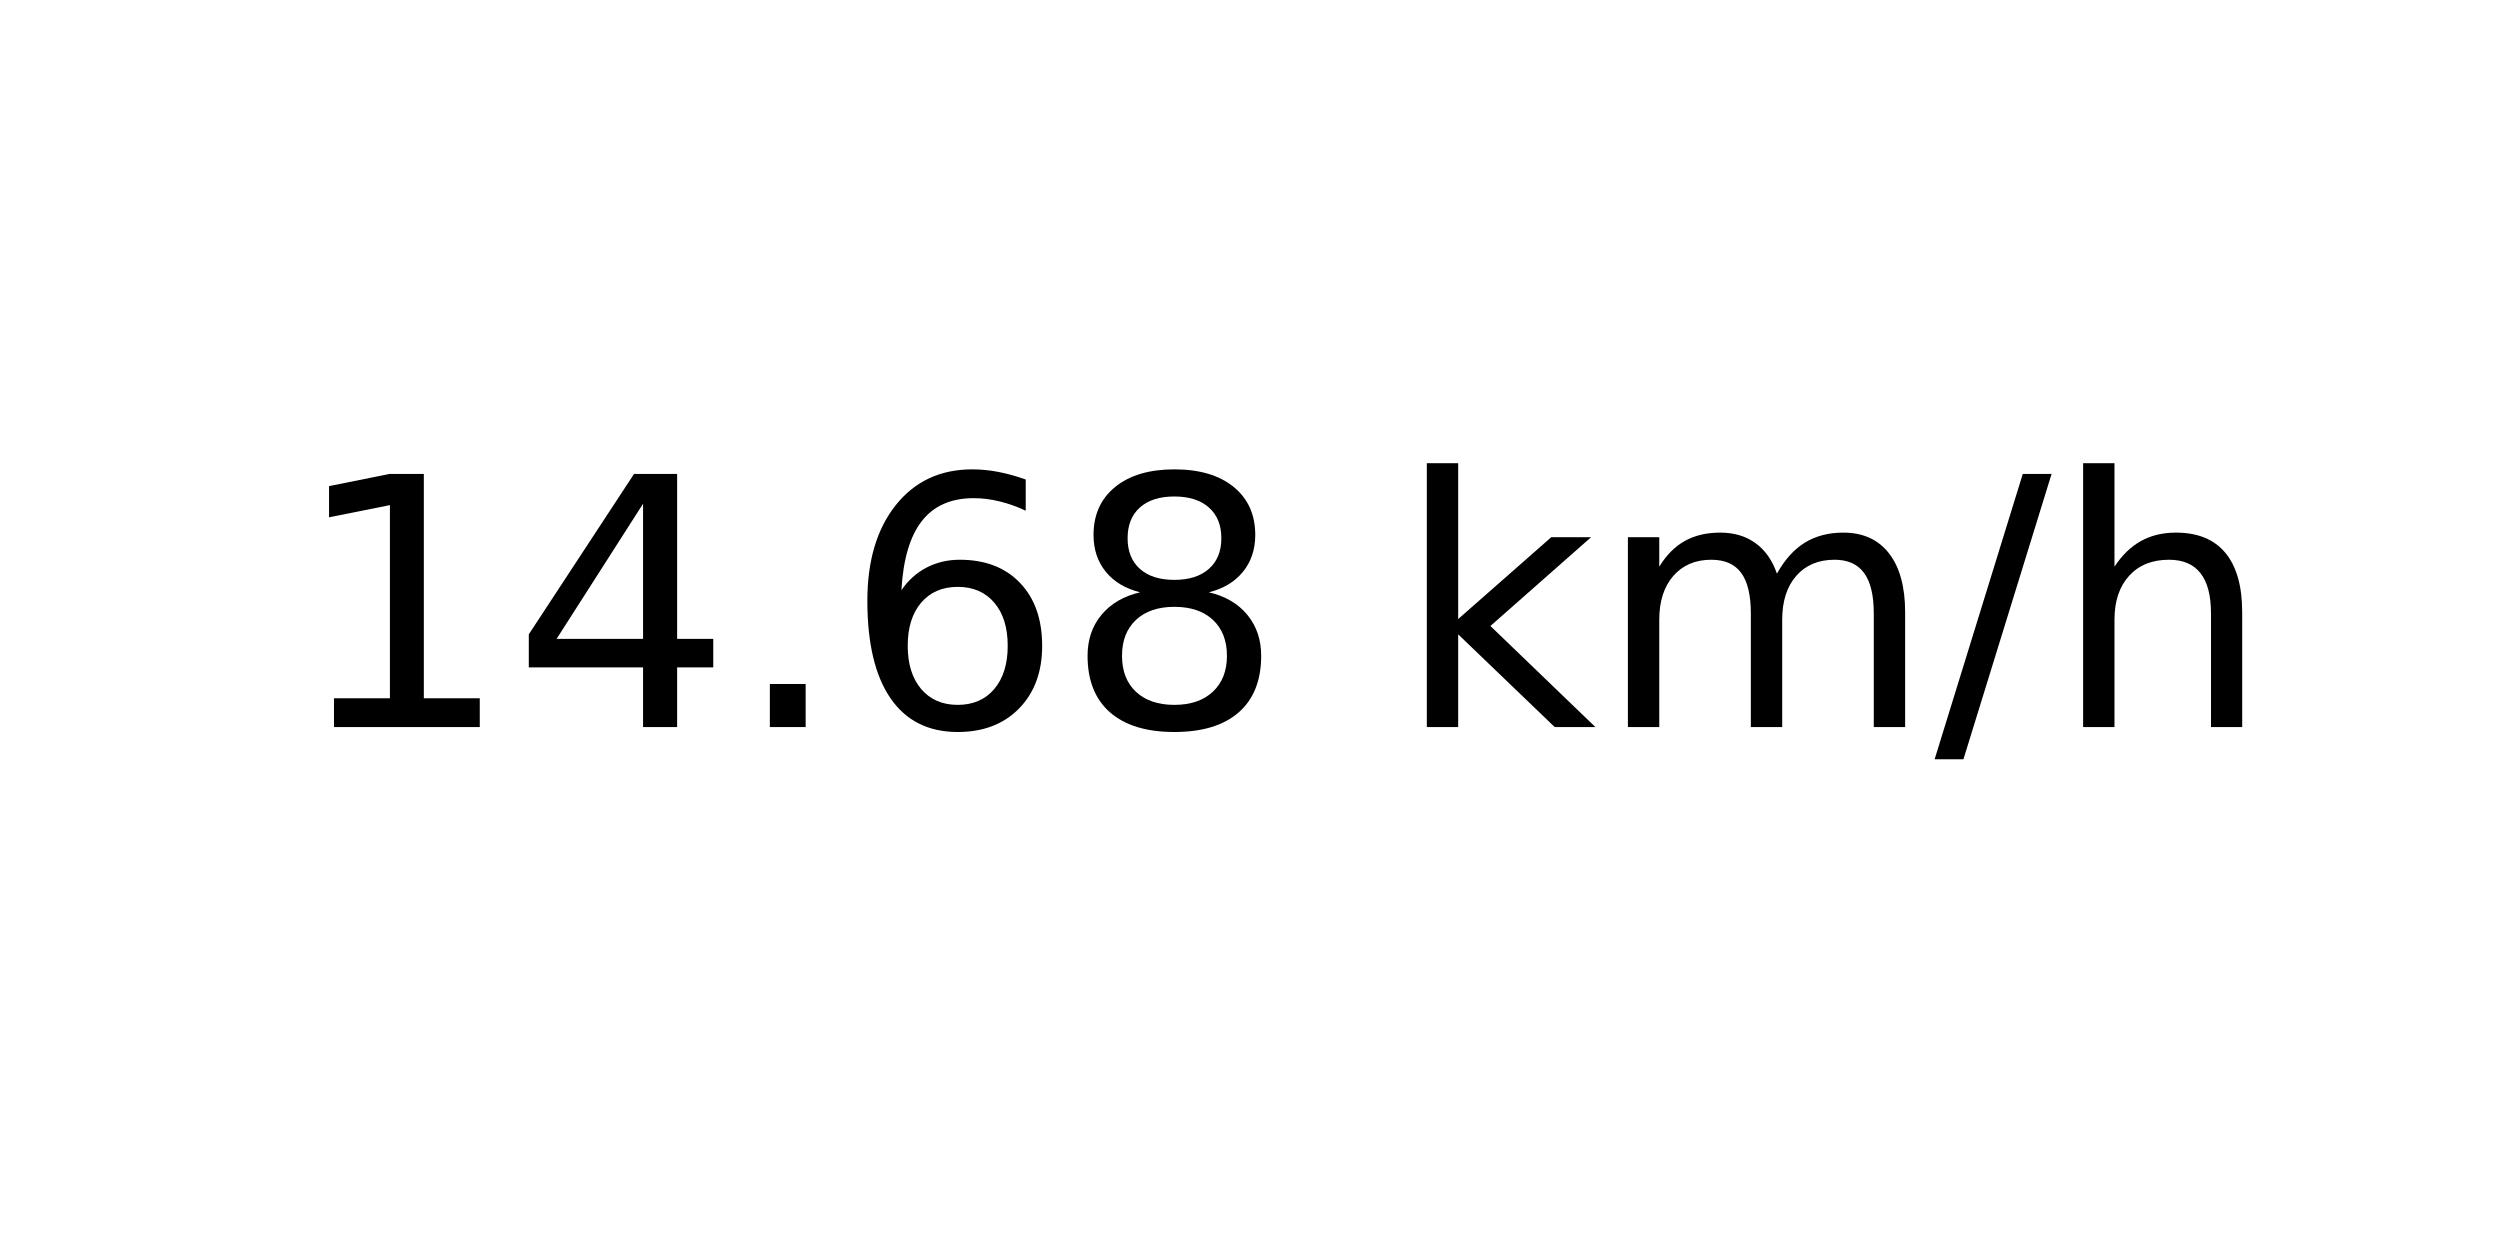
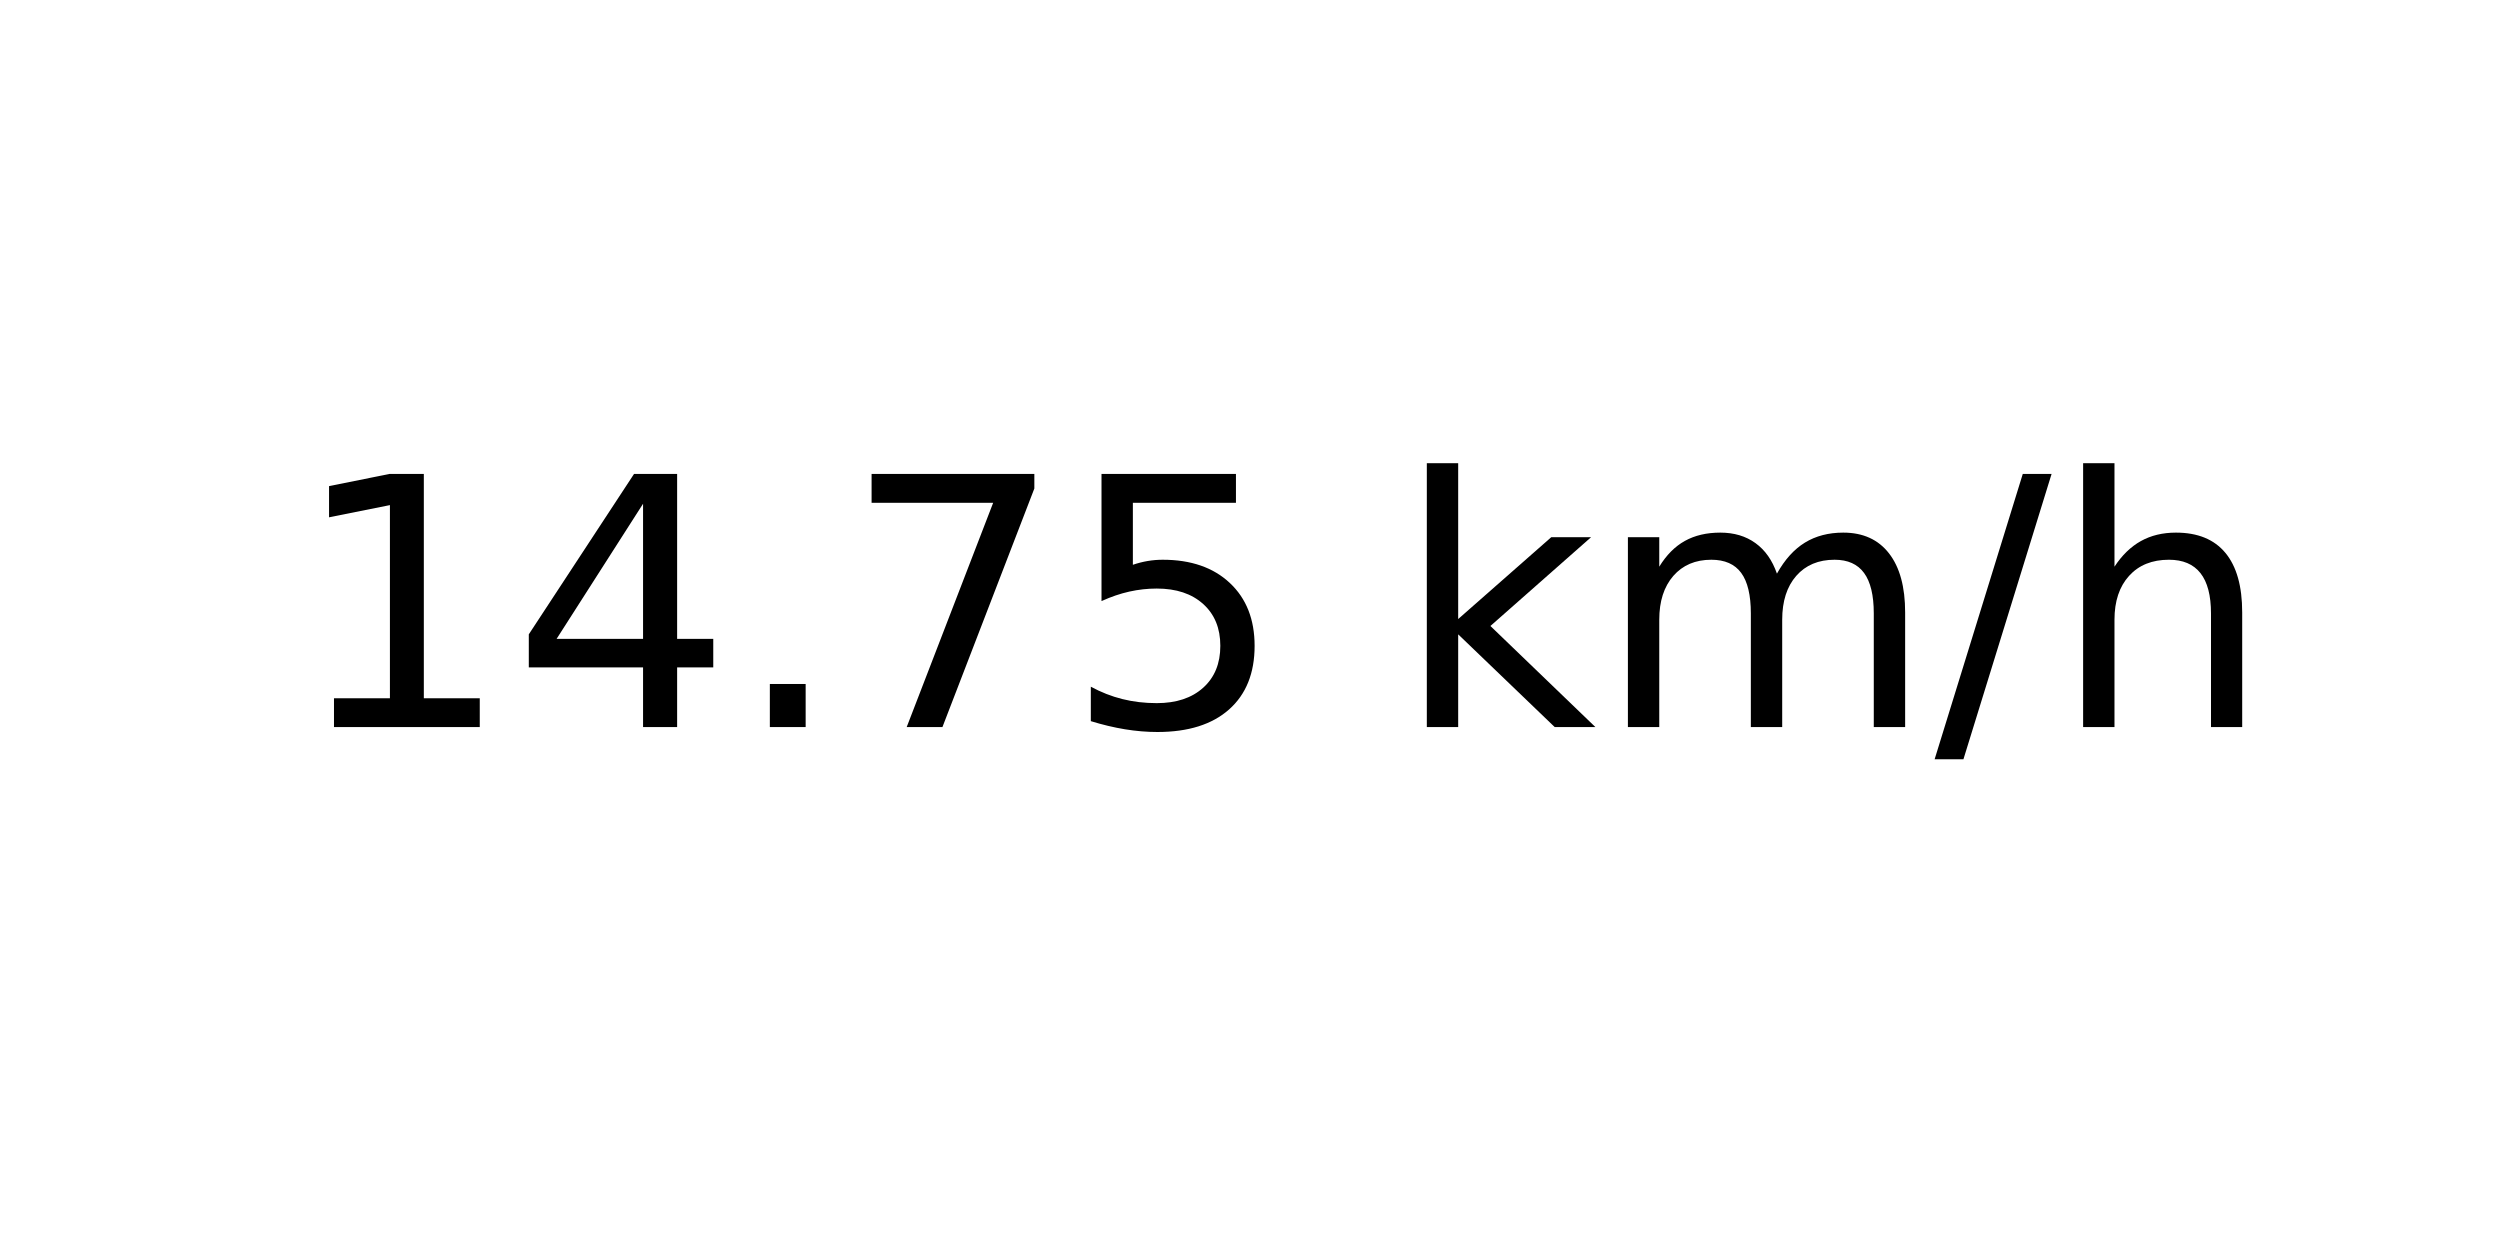
<svg xmlns="http://www.w3.org/2000/svg" xmlns:xlink="http://www.w3.org/1999/xlink" width="72pt" height="36pt" viewBox="0 0 72 36" version="1.1">
  <defs>
    <style type="text/css">*{stroke-linejoin: round; stroke-linecap: butt}</style>
  </defs>
  <g id="figure_1">
    <g id="axes_1">
      <g id="text_1">
        <g transform="translate(8.378125 20.93937) scale(0.1 -0.1)">
          <defs>
            <path id="DejaVuSans-31" d="M 794 531  L 1825 531  L 1825 4091  L 703 3866  L 703 4441  L 1819 4666  L 2450 4666  L 2450 531  L 3481 531  L 3481 0  L 794 0  L 794 531  z " transform="scale(0.015625)" />
            <path id="DejaVuSans-34" d="M 2419 4116  L 825 1625  L 2419 1625  L 2419 4116  z M 2253 4666  L 3047 4666  L 3047 1625  L 3713 1625  L 3713 1100  L 3047 1100  L 3047 0  L 2419 0  L 2419 1100  L 313 1100  L 313 1709  L 2253 4666  z " transform="scale(0.015625)" />
            <path id="DejaVuSans-2e" d="M 684 794  L 1344 794  L 1344 0  L 684 0  L 684 794  z " transform="scale(0.015625)" />
-             <path id="DejaVuSans-36" d="M 2113 2584  Q 1688 2584 1439 2293  Q 1191 2003 1191 1497  Q 1191 994 1439 701  Q 1688 409 2113 409  Q 2538 409 2786 701  Q 3034 994 3034 1497  Q 3034 2003 2786 2293  Q 2538 2584 2113 2584  z M 3366 4563  L 3366 3988  Q 3128 4100 2886 4159  Q 2644 4219 2406 4219  Q 1781 4219 1451 3797  Q 1122 3375 1075 2522  Q 1259 2794 1537 2939  Q 1816 3084 2150 3084  Q 2853 3084 3261 2657  Q 3669 2231 3669 1497  Q 3669 778 3244 343  Q 2819 -91 2113 -91  Q 1303 -91 875 529  Q 447 1150 447 2328  Q 447 3434 972 4092  Q 1497 4750 2381 4750  Q 2619 4750 2861 4703  Q 3103 4656 3366 4563  z " transform="scale(0.015625)" />
-             <path id="DejaVuSans-38" d="M 2034 2216  Q 1584 2216 1326 1975  Q 1069 1734 1069 1313  Q 1069 891 1326 650  Q 1584 409 2034 409  Q 2484 409 2743 651  Q 3003 894 3003 1313  Q 3003 1734 2745 1975  Q 2488 2216 2034 2216  z M 1403 2484  Q 997 2584 770 2862  Q 544 3141 544 3541  Q 544 4100 942 4425  Q 1341 4750 2034 4750  Q 2731 4750 3128 4425  Q 3525 4100 3525 3541  Q 3525 3141 3298 2862  Q 3072 2584 2669 2484  Q 3125 2378 3379 2068  Q 3634 1759 3634 1313  Q 3634 634 3220 271  Q 2806 -91 2034 -91  Q 1263 -91 848 271  Q 434 634 434 1313  Q 434 1759 690 2068  Q 947 2378 1403 2484  z M 1172 3481  Q 1172 3119 1398 2916  Q 1625 2713 2034 2713  Q 2441 2713 2670 2916  Q 2900 3119 2900 3481  Q 2900 3844 2670 4047  Q 2441 4250 2034 4250  Q 1625 4250 1398 4047  Q 1172 3844 1172 3481  z " transform="scale(0.015625)" />
+             <path id="DejaVuSans-37" d="M 525 4666  L 3525 4666  L 3525 4397  L 1831 0  L 1172 0  L 2766 4134  L 525 4134  L 525 4666  z " transform="scale(0.015625)" />
+             <path id="DejaVuSans-35" d="M 691 4666  L 3169 4666  L 3169 4134  L 1269 4134  L 1269 2991  Q 1406 3038 1543 3061  Q 1681 3084 1819 3084  Q 2600 3084 3056 2656  Q 3513 2228 3513 1497  Q 3513 744 3044 326  Q 2575 -91 1722 -91  Q 1428 -91 1123 -41  Q 819 9 494 109  L 494 744  Q 775 591 1075 516  Q 1375 441 1709 441  Q 2250 441 2565 725  Q 2881 1009 2881 1497  Q 2881 1984 2565 2268  Q 2250 2553 1709 2553  Q 1456 2553 1204 2497  Q 953 2441 691 2322  L 691 4666  z " transform="scale(0.015625)" />
            <path id="DejaVuSans-20" transform="scale(0.015625)" />
            <path id="DejaVuSans-6b" d="M 581 4863  L 1159 4863  L 1159 1991  L 2875 3500  L 3609 3500  L 1753 1863  L 3688 0  L 2938 0  L 1159 1709  L 1159 0  L 581 0  L 581 4863  z " transform="scale(0.015625)" />
            <path id="DejaVuSans-6d" d="M 3328 2828  Q 3544 3216 3844 3400  Q 4144 3584 4550 3584  Q 5097 3584 5394 3201  Q 5691 2819 5691 2113  L 5691 0  L 5113 0  L 5113 2094  Q 5113 2597 4934 2840  Q 4756 3084 4391 3084  Q 3944 3084 3684 2787  Q 3425 2491 3425 1978  L 3425 0  L 2847 0  L 2847 2094  Q 2847 2600 2669 2842  Q 2491 3084 2119 3084  Q 1678 3084 1418 2786  Q 1159 2488 1159 1978  L 1159 0  L 581 0  L 581 3500  L 1159 3500  L 1159 2956  Q 1356 3278 1631 3431  Q 1906 3584 2284 3584  Q 2666 3584 2933 3390  Q 3200 3197 3328 2828  z " transform="scale(0.015625)" />
            <path id="DejaVuSans-2f" d="M 1625 4666  L 2156 4666  L 531 -594  L 0 -594  L 1625 4666  z " transform="scale(0.015625)" />
            <path id="DejaVuSans-68" d="M 3513 2113  L 3513 0  L 2938 0  L 2938 2094  Q 2938 2591 2744 2837  Q 2550 3084 2163 3084  Q 1697 3084 1428 2787  Q 1159 2491 1159 1978  L 1159 0  L 581 0  L 581 4863  L 1159 4863  L 1159 2956  Q 1366 3272 1645 3428  Q 1925 3584 2291 3584  Q 2894 3584 3203 3211  Q 3513 2838 3513 2113  z " transform="scale(0.015625)" />
          </defs>
          <use xlink:href="#DejaVuSans-31" />
          <use xlink:href="#DejaVuSans-34" x="63.623" />
          <use xlink:href="#DejaVuSans-2e" x="127.246" />
-           <use xlink:href="#DejaVuSans-36" x="159.033" />
-           <use xlink:href="#DejaVuSans-38" x="222.656" />
+           <use xlink:href="#DejaVuSans-37" x="159.033" />
+           <use xlink:href="#DejaVuSans-35" x="222.656" />
          <use xlink:href="#DejaVuSans-20" x="286.279" />
          <use xlink:href="#DejaVuSans-6b" x="318.066" />
          <use xlink:href="#DejaVuSans-6d" x="375.977" />
          <use xlink:href="#DejaVuSans-2f" x="473.389" />
          <use xlink:href="#DejaVuSans-68" x="507.08" />
        </g>
      </g>
    </g>
  </g>
</svg>
